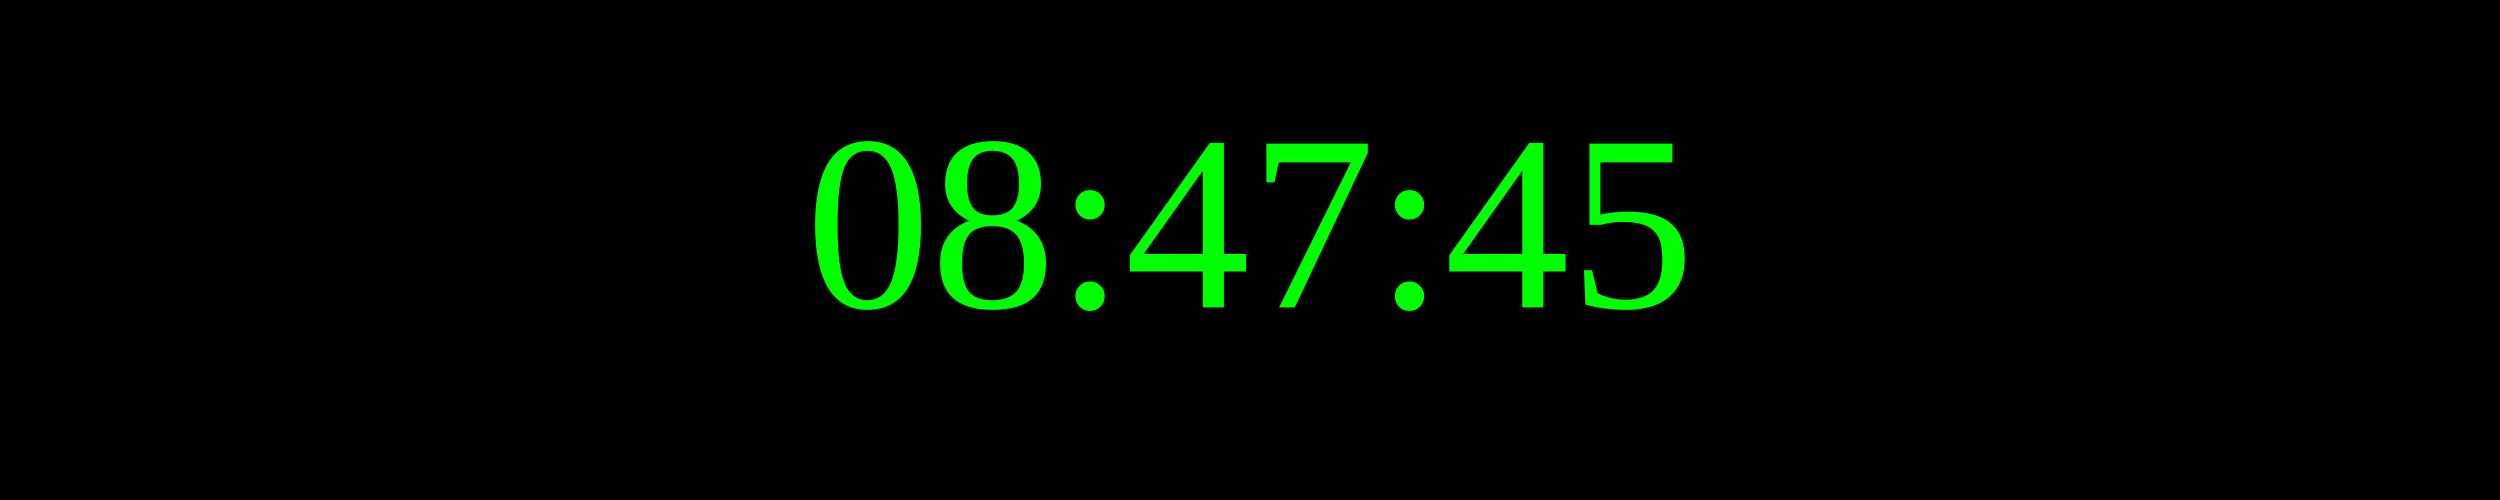
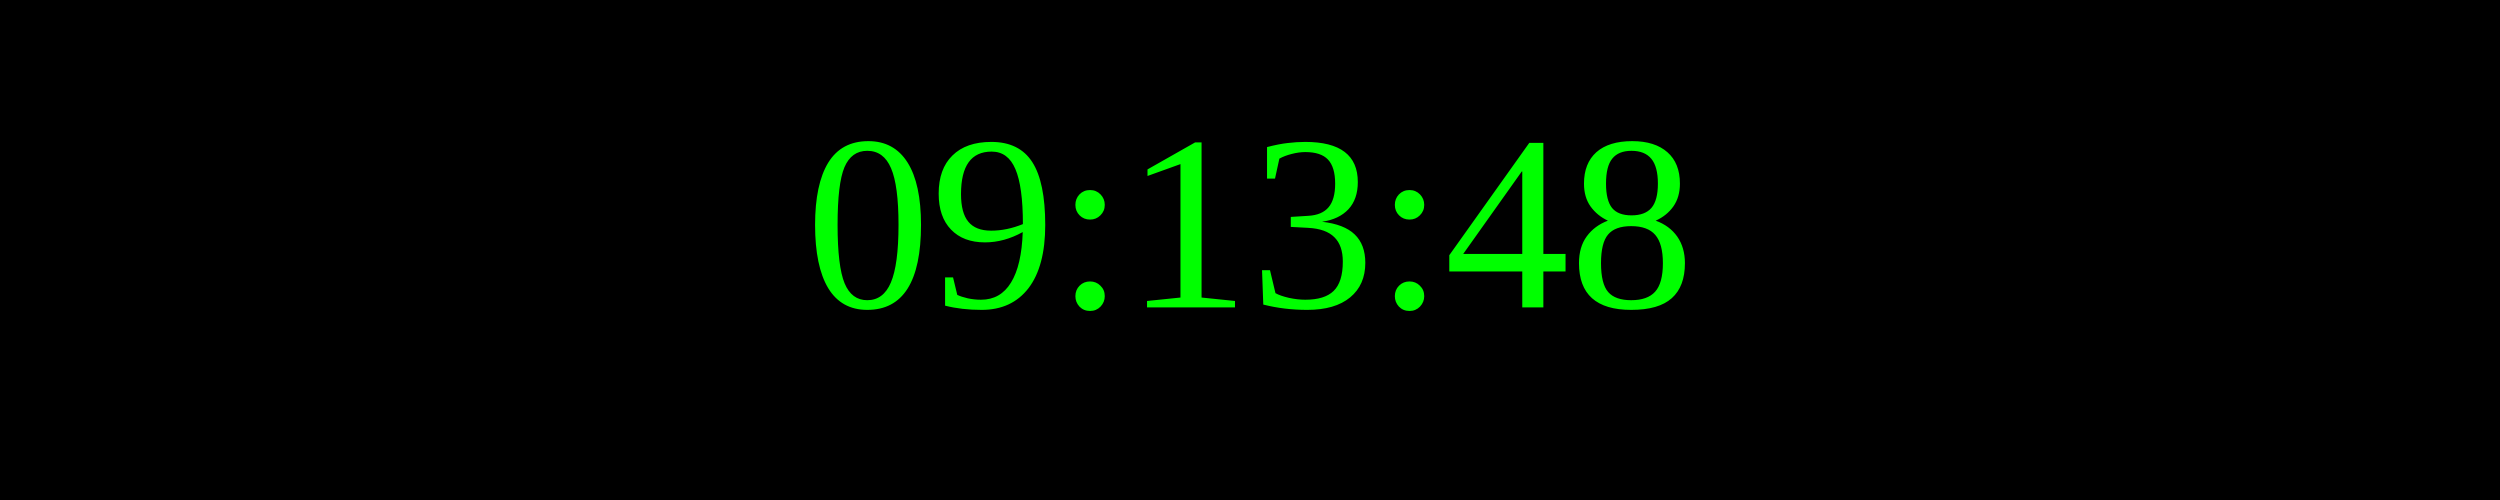
<svg xmlns="http://www.w3.org/2000/svg" width="250" height="50">
  <rect width="100%" height="100%" fill="black" />
  <text x="50%" y="50%" font-size="25" fill="lime" text-anchor="middle" dominant-baseline="middle">
- 08:47:45
+ 09:13:48
</text>
</svg>
